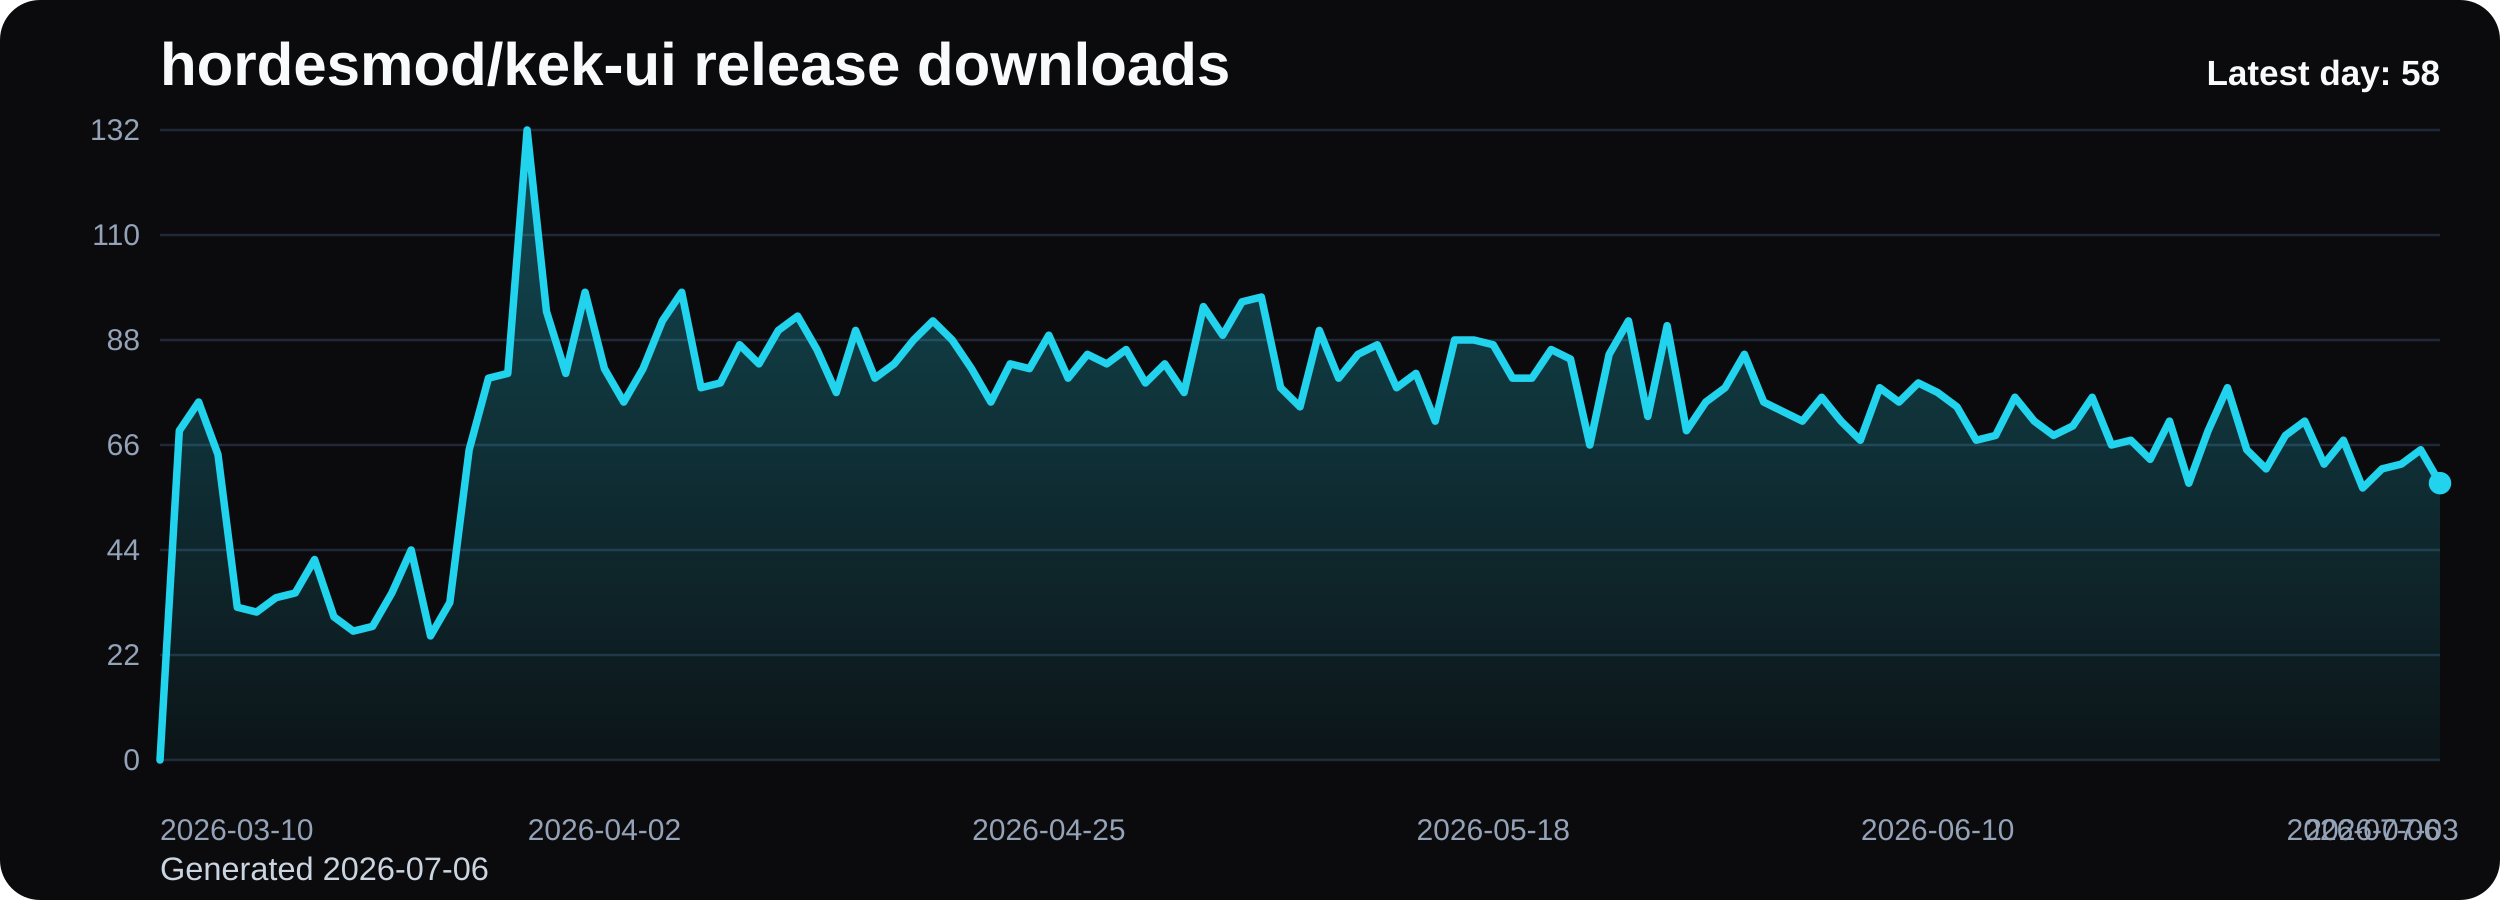
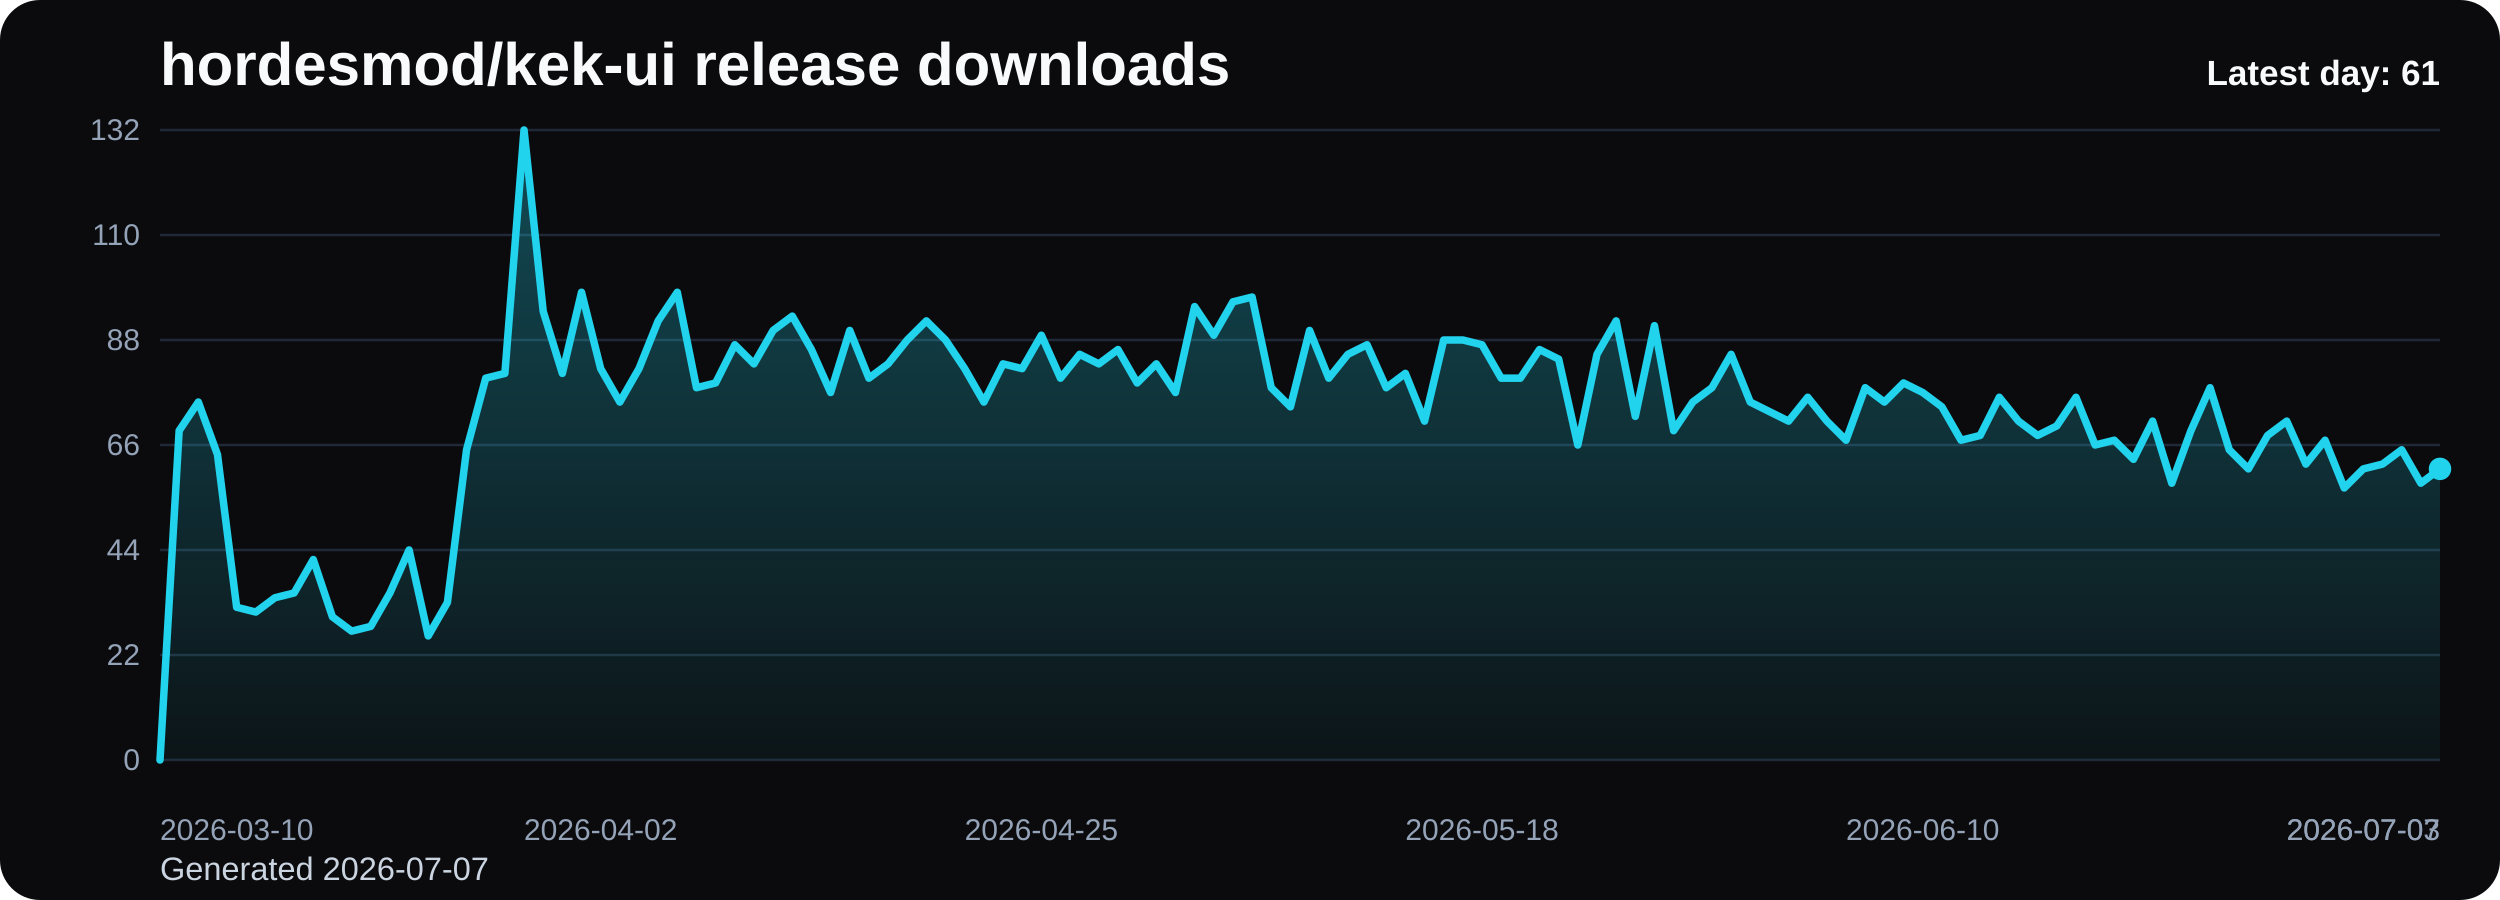
<svg xmlns="http://www.w3.org/2000/svg" viewBox="0 0 1000 360" role="img" aria-label="hordesmod/kek-ui release downloads chart">
  <defs>
    <linearGradient id="fill-daily-black" x1="0" y1="0" x2="0" y2="1">
      <stop offset="0%" stop-color="#22d3ee" stop-opacity="0.32" />
      <stop offset="100%" stop-color="#22d3ee" stop-opacity="0.05" />
    </linearGradient>
    <style>
      .bg { fill: #0b0b0d; }
      .title { font: 700 24px Arial, sans-serif; fill: #f8fafc; }
      .sub { font: 400 13px Arial, sans-serif; fill: #cbd5e1; }
      .grid { stroke: #1f2937; stroke-width: 1; }
      .axis { font: 400 12px Arial, sans-serif; fill: #94a3b8; }
      .line { fill: none; stroke: #22d3ee; stroke-width: 3; stroke-linecap: round; stroke-linejoin: round; }
      .dot { fill: #22d3ee; }
      .value { font: 600 11px Arial, sans-serif; fill: #cbd5e1; }
      .latest { font: 700 14px Arial, sans-serif; fill: #f8fafc; }
    </style>
  </defs>
  <rect class="bg" x="0" y="0" width="1000" height="360" rx="16" />
  <text class="title" x="64" y="34">hordesmod/kek-ui release downloads</text>
-   <text class="sub" x="64" y="352">Generated 2026-07-06</text>
+   <text class="sub" x="64" y="352">Generated 2026-07-07</text>
  <line x1="64" y1="52.00" x2="976" y2="52.00" class="grid" />
  <text x="56" y="56.00" text-anchor="end" class="axis">132</text>
  <line x1="64" y1="94.00" x2="976" y2="94.00" class="grid" />
  <text x="56" y="98.00" text-anchor="end" class="axis">110</text>
  <line x1="64" y1="136.00" x2="976" y2="136.00" class="grid" />
  <text x="56" y="140.00" text-anchor="end" class="axis">88</text>
  <line x1="64" y1="178.00" x2="976" y2="178.00" class="grid" />
  <text x="56" y="182.00" text-anchor="end" class="axis">66</text>
  <line x1="64" y1="220.00" x2="976" y2="220.00" class="grid" />
  <text x="56" y="224.00" text-anchor="end" class="axis">44</text>
  <line x1="64" y1="262.00" x2="976" y2="262.00" class="grid" />
  <text x="56" y="266.00" text-anchor="end" class="axis">22</text>
  <line x1="64" y1="304.00" x2="976" y2="304.00" class="grid" />
  <text x="56" y="308.00" text-anchor="end" class="axis">0</text>
-   <path d="M 64.00 304 L 64.00 304.00 L 71.73 172.27 L 79.46 160.82 L 87.19 181.82 L 94.92 242.91 L 102.64 244.82 L 110.37 239.09 L 118.10 237.18 L 125.83 223.82 L 133.56 246.73 L 141.29 252.45 L 149.02 250.55 L 156.75 237.18 L 164.47 220.00 L 172.20 254.36 L 179.93 241.00 L 187.66 179.91 L 195.39 151.27 L 203.12 149.36 L 210.85 52.00 L 218.58 124.55 L 226.31 149.36 L 234.03 116.91 L 241.76 147.45 L 249.49 160.82 L 257.22 147.45 L 264.95 128.36 L 272.68 116.91 L 280.41 155.09 L 288.14 153.18 L 295.86 137.91 L 303.59 145.55 L 311.32 132.18 L 319.05 126.45 L 326.78 139.82 L 334.51 157.00 L 342.24 132.18 L 349.97 151.27 L 357.69 145.55 L 365.42 136.00 L 373.15 128.36 L 380.88 136.00 L 388.61 147.45 L 396.34 160.82 L 404.07 145.55 L 411.80 147.45 L 419.53 134.09 L 427.25 151.27 L 434.98 141.73 L 442.71 145.55 L 450.44 139.82 L 458.17 153.18 L 465.90 145.55 L 473.63 157.00 L 481.36 122.64 L 489.08 134.09 L 496.81 120.73 L 504.54 118.82 L 512.27 155.09 L 520.00 162.73 L 527.73 132.18 L 535.46 151.27 L 543.19 141.73 L 550.92 137.91 L 558.64 155.09 L 566.37 149.36 L 574.10 168.45 L 581.83 136.00 L 589.56 136.00 L 597.29 137.91 L 605.02 151.27 L 612.75 151.27 L 620.47 139.82 L 628.20 143.64 L 635.93 178.00 L 643.66 141.73 L 651.39 128.36 L 659.12 166.55 L 666.85 130.27 L 674.58 172.27 L 682.31 160.82 L 690.03 155.09 L 697.76 141.73 L 705.49 160.82 L 713.22 164.64 L 720.95 168.45 L 728.68 158.91 L 736.41 168.45 L 744.14 176.09 L 751.86 155.09 L 759.59 160.82 L 767.32 153.18 L 775.05 157.00 L 782.78 162.73 L 790.51 176.09 L 798.24 174.18 L 805.97 158.91 L 813.69 168.45 L 821.42 174.18 L 829.15 170.36 L 836.88 158.91 L 844.61 178.00 L 852.34 176.09 L 860.07 183.73 L 867.80 168.45 L 875.53 193.27 L 883.25 172.27 L 890.98 155.09 L 898.71 179.91 L 906.44 187.55 L 914.17 174.18 L 921.90 168.45 L 929.63 185.64 L 937.36 176.09 L 945.08 195.18 L 952.81 187.55 L 960.54 185.64 L 968.27 179.91 L 976.00 193.27 L 976.00 304 Z" fill="url(#fill-daily-black)" />
-   <polyline class="line" points="64.00,304.00 71.73,172.27 79.46,160.82 87.19,181.82 94.92,242.91 102.64,244.82 110.37,239.09 118.10,237.18 125.83,223.82 133.56,246.73 141.29,252.45 149.02,250.55 156.75,237.18 164.47,220.00 172.20,254.36 179.93,241.00 187.66,179.91 195.39,151.27 203.12,149.36 210.85,52.00 218.58,124.55 226.31,149.36 234.03,116.91 241.76,147.45 249.49,160.82 257.22,147.45 264.95,128.36 272.68,116.91 280.41,155.09 288.14,153.18 295.86,137.91 303.59,145.55 311.32,132.18 319.05,126.45 326.78,139.82 334.51,157.00 342.24,132.18 349.97,151.27 357.69,145.55 365.42,136.00 373.15,128.36 380.88,136.00 388.61,147.45 396.34,160.82 404.07,145.55 411.80,147.45 419.53,134.09 427.25,151.27 434.98,141.73 442.71,145.55 450.44,139.82 458.17,153.18 465.90,145.55 473.63,157.00 481.36,122.64 489.08,134.09 496.81,120.73 504.54,118.82 512.27,155.09 520.00,162.73 527.73,132.18 535.46,151.27 543.19,141.73 550.92,137.91 558.64,155.09 566.37,149.36 574.10,168.45 581.83,136.00 589.56,136.00 597.29,137.91 605.02,151.27 612.75,151.27 620.47,139.82 628.20,143.64 635.93,178.00 643.66,141.73 651.39,128.36 659.12,166.55 666.85,130.27 674.58,172.27 682.31,160.82 690.03,155.09 697.76,141.73 705.49,160.82 713.22,164.64 720.95,168.45 728.68,158.91 736.41,168.45 744.14,176.09 751.86,155.09 759.59,160.82 767.32,153.18 775.05,157.00 782.78,162.73 790.51,176.09 798.24,174.18 805.97,158.91 813.69,168.45 821.42,174.18 829.15,170.36 836.88,158.91 844.61,178.00 852.34,176.09 860.07,183.73 867.80,168.45 875.53,193.27 883.25,172.27 890.98,155.09 898.71,179.91 906.44,187.55 914.17,174.18 921.90,168.45 929.63,185.64 937.36,176.09 945.08,195.18 952.81,187.55 960.54,185.64 968.27,179.91 976.00,193.27" />
-   <circle class="dot" cx="976.00" cy="193.27" r="4.5" />
+   <path d="M 64.00 304 L 64.00 304.00 L 71.66 172.27 L 79.33 160.82 L 86.99 181.82 L 94.66 242.91 L 102.32 244.82 L 109.98 239.09 L 117.65 237.18 L 125.31 223.82 L 132.97 246.73 L 140.64 252.45 L 148.30 250.55 L 155.97 237.18 L 163.63 220.00 L 171.29 254.36 L 178.96 241.00 L 186.62 179.91 L 194.29 151.27 L 201.95 149.36 L 209.61 52.00 L 217.28 124.55 L 224.94 149.36 L 232.61 116.91 L 240.27 147.45 L 247.93 160.82 L 255.60 147.45 L 263.26 128.36 L 270.92 116.91 L 278.59 155.09 L 286.25 153.18 L 293.92 137.91 L 301.58 145.55 L 309.24 132.18 L 316.91 126.45 L 324.57 139.82 L 332.24 157.00 L 339.90 132.18 L 347.56 151.27 L 355.23 145.55 L 362.89 136.00 L 370.55 128.36 L 378.22 136.00 L 385.88 147.45 L 393.55 160.82 L 401.21 145.55 L 408.87 147.45 L 416.54 134.09 L 424.20 151.27 L 431.87 141.73 L 439.53 145.55 L 447.19 139.82 L 454.86 153.18 L 462.52 145.55 L 470.18 157.00 L 477.85 122.64 L 485.51 134.09 L 493.18 120.73 L 500.84 118.82 L 508.50 155.09 L 516.17 162.73 L 523.83 132.18 L 531.50 151.27 L 539.16 141.73 L 546.82 137.91 L 554.49 155.09 L 562.15 149.36 L 569.82 168.45 L 577.48 136.00 L 585.14 136.00 L 592.81 137.91 L 600.47 151.27 L 608.13 151.27 L 615.80 139.82 L 623.46 143.64 L 631.13 178.00 L 638.79 141.73 L 646.45 128.36 L 654.12 166.55 L 661.78 130.27 L 669.45 172.27 L 677.11 160.82 L 684.77 155.09 L 692.44 141.73 L 700.10 160.82 L 707.76 164.64 L 715.43 168.45 L 723.09 158.91 L 730.76 168.45 L 738.42 176.09 L 746.08 155.09 L 753.75 160.82 L 761.41 153.18 L 769.08 157.00 L 776.74 162.73 L 784.40 176.09 L 792.07 174.18 L 799.73 158.91 L 807.39 168.45 L 815.06 174.18 L 822.72 170.36 L 830.39 158.91 L 838.05 178.00 L 845.71 176.09 L 853.38 183.73 L 861.04 168.45 L 868.71 193.27 L 876.37 172.27 L 884.03 155.09 L 891.70 179.91 L 899.36 187.55 L 907.03 174.18 L 914.69 168.45 L 922.35 185.64 L 930.02 176.09 L 937.68 195.18 L 945.34 187.55 L 953.01 185.64 L 960.67 179.91 L 968.34 193.27 L 976.00 187.55 L 976.00 304 Z" fill="url(#fill-daily-black)" />
+   <polyline class="line" points="64.00,304.00 71.66,172.27 79.33,160.82 86.99,181.82 94.66,242.91 102.32,244.82 109.98,239.09 117.65,237.18 125.31,223.82 132.97,246.73 140.64,252.45 148.30,250.55 155.97,237.18 163.63,220.00 171.29,254.36 178.96,241.00 186.62,179.91 194.29,151.27 201.95,149.36 209.61,52.00 217.28,124.55 224.94,149.36 232.61,116.91 240.27,147.45 247.93,160.82 255.60,147.45 263.26,128.36 270.92,116.91 278.59,155.09 286.25,153.18 293.92,137.91 301.58,145.55 309.24,132.18 316.91,126.45 324.57,139.82 332.24,157.00 339.90,132.18 347.56,151.27 355.23,145.55 362.89,136.00 370.55,128.36 378.22,136.00 385.88,147.45 393.55,160.82 401.21,145.55 408.87,147.45 416.54,134.09 424.20,151.27 431.87,141.73 439.53,145.55 447.19,139.82 454.86,153.18 462.52,145.55 470.18,157.00 477.85,122.64 485.51,134.09 493.18,120.73 500.84,118.82 508.50,155.09 516.17,162.73 523.83,132.18 531.50,151.27 539.16,141.73 546.82,137.91 554.49,155.09 562.15,149.36 569.82,168.45 577.48,136.00 585.14,136.00 592.81,137.91 600.47,151.27 608.13,151.27 615.80,139.82 623.46,143.64 631.13,178.00 638.79,141.73 646.45,128.36 654.12,166.55 661.78,130.27 669.45,172.27 677.11,160.82 684.77,155.09 692.44,141.73 700.10,160.82 707.76,164.64 715.43,168.45 723.09,158.91 730.76,168.45 738.42,176.09 746.08,155.09 753.75,160.82 761.41,153.18 769.08,157.00 776.74,162.73 784.40,176.09 792.07,174.18 799.73,158.91 807.39,168.45 815.06,174.18 822.72,170.36 830.39,158.91 838.05,178.00 845.71,176.09 853.38,183.73 861.04,168.45 868.71,193.27 876.37,172.27 884.03,155.09 891.70,179.91 899.36,187.55 907.03,174.18 914.69,168.45 922.35,185.64 930.02,176.09 937.68,195.18 945.34,187.55 953.01,185.64 960.67,179.91 968.34,193.27 976.00,187.55" />
+   <circle class="dot" cx="976.00" cy="187.55" r="4.5" />
  <text class="axis" x="64.00" y="336" text-anchor="start">2026-03-10</text>
-   <text class="axis" x="241.76" y="336" text-anchor="middle">2026-04-02</text>
-   <text class="axis" x="419.53" y="336" text-anchor="middle">2026-04-25</text>
-   <text class="axis" x="597.29" y="336" text-anchor="middle">2026-05-18</text>
-   <text class="axis" x="775.05" y="336" text-anchor="middle">2026-06-10</text>
-   <text class="axis" x="952.81" y="336" text-anchor="middle">2026-07-03</text>
-   <text class="axis" x="976.00" y="336" text-anchor="end">2026-07-06</text>
-   <text class="latest" x="976" y="34" text-anchor="end">Latest day: 58</text>
+   <text class="axis" x="240.27" y="336" text-anchor="middle">2026-04-02</text>
+   <text class="axis" x="416.54" y="336" text-anchor="middle">2026-04-25</text>
+   <text class="axis" x="592.81" y="336" text-anchor="middle">2026-05-18</text>
+   <text class="axis" x="769.08" y="336" text-anchor="middle">2026-06-10</text>
+   <text class="axis" x="945.34" y="336" text-anchor="middle">2026-07-03</text>
+   <text class="axis" x="976.00" y="336" text-anchor="end">2026-07-07</text>
+   <text class="latest" x="976" y="34" text-anchor="end">Latest day: 61</text>
</svg>
